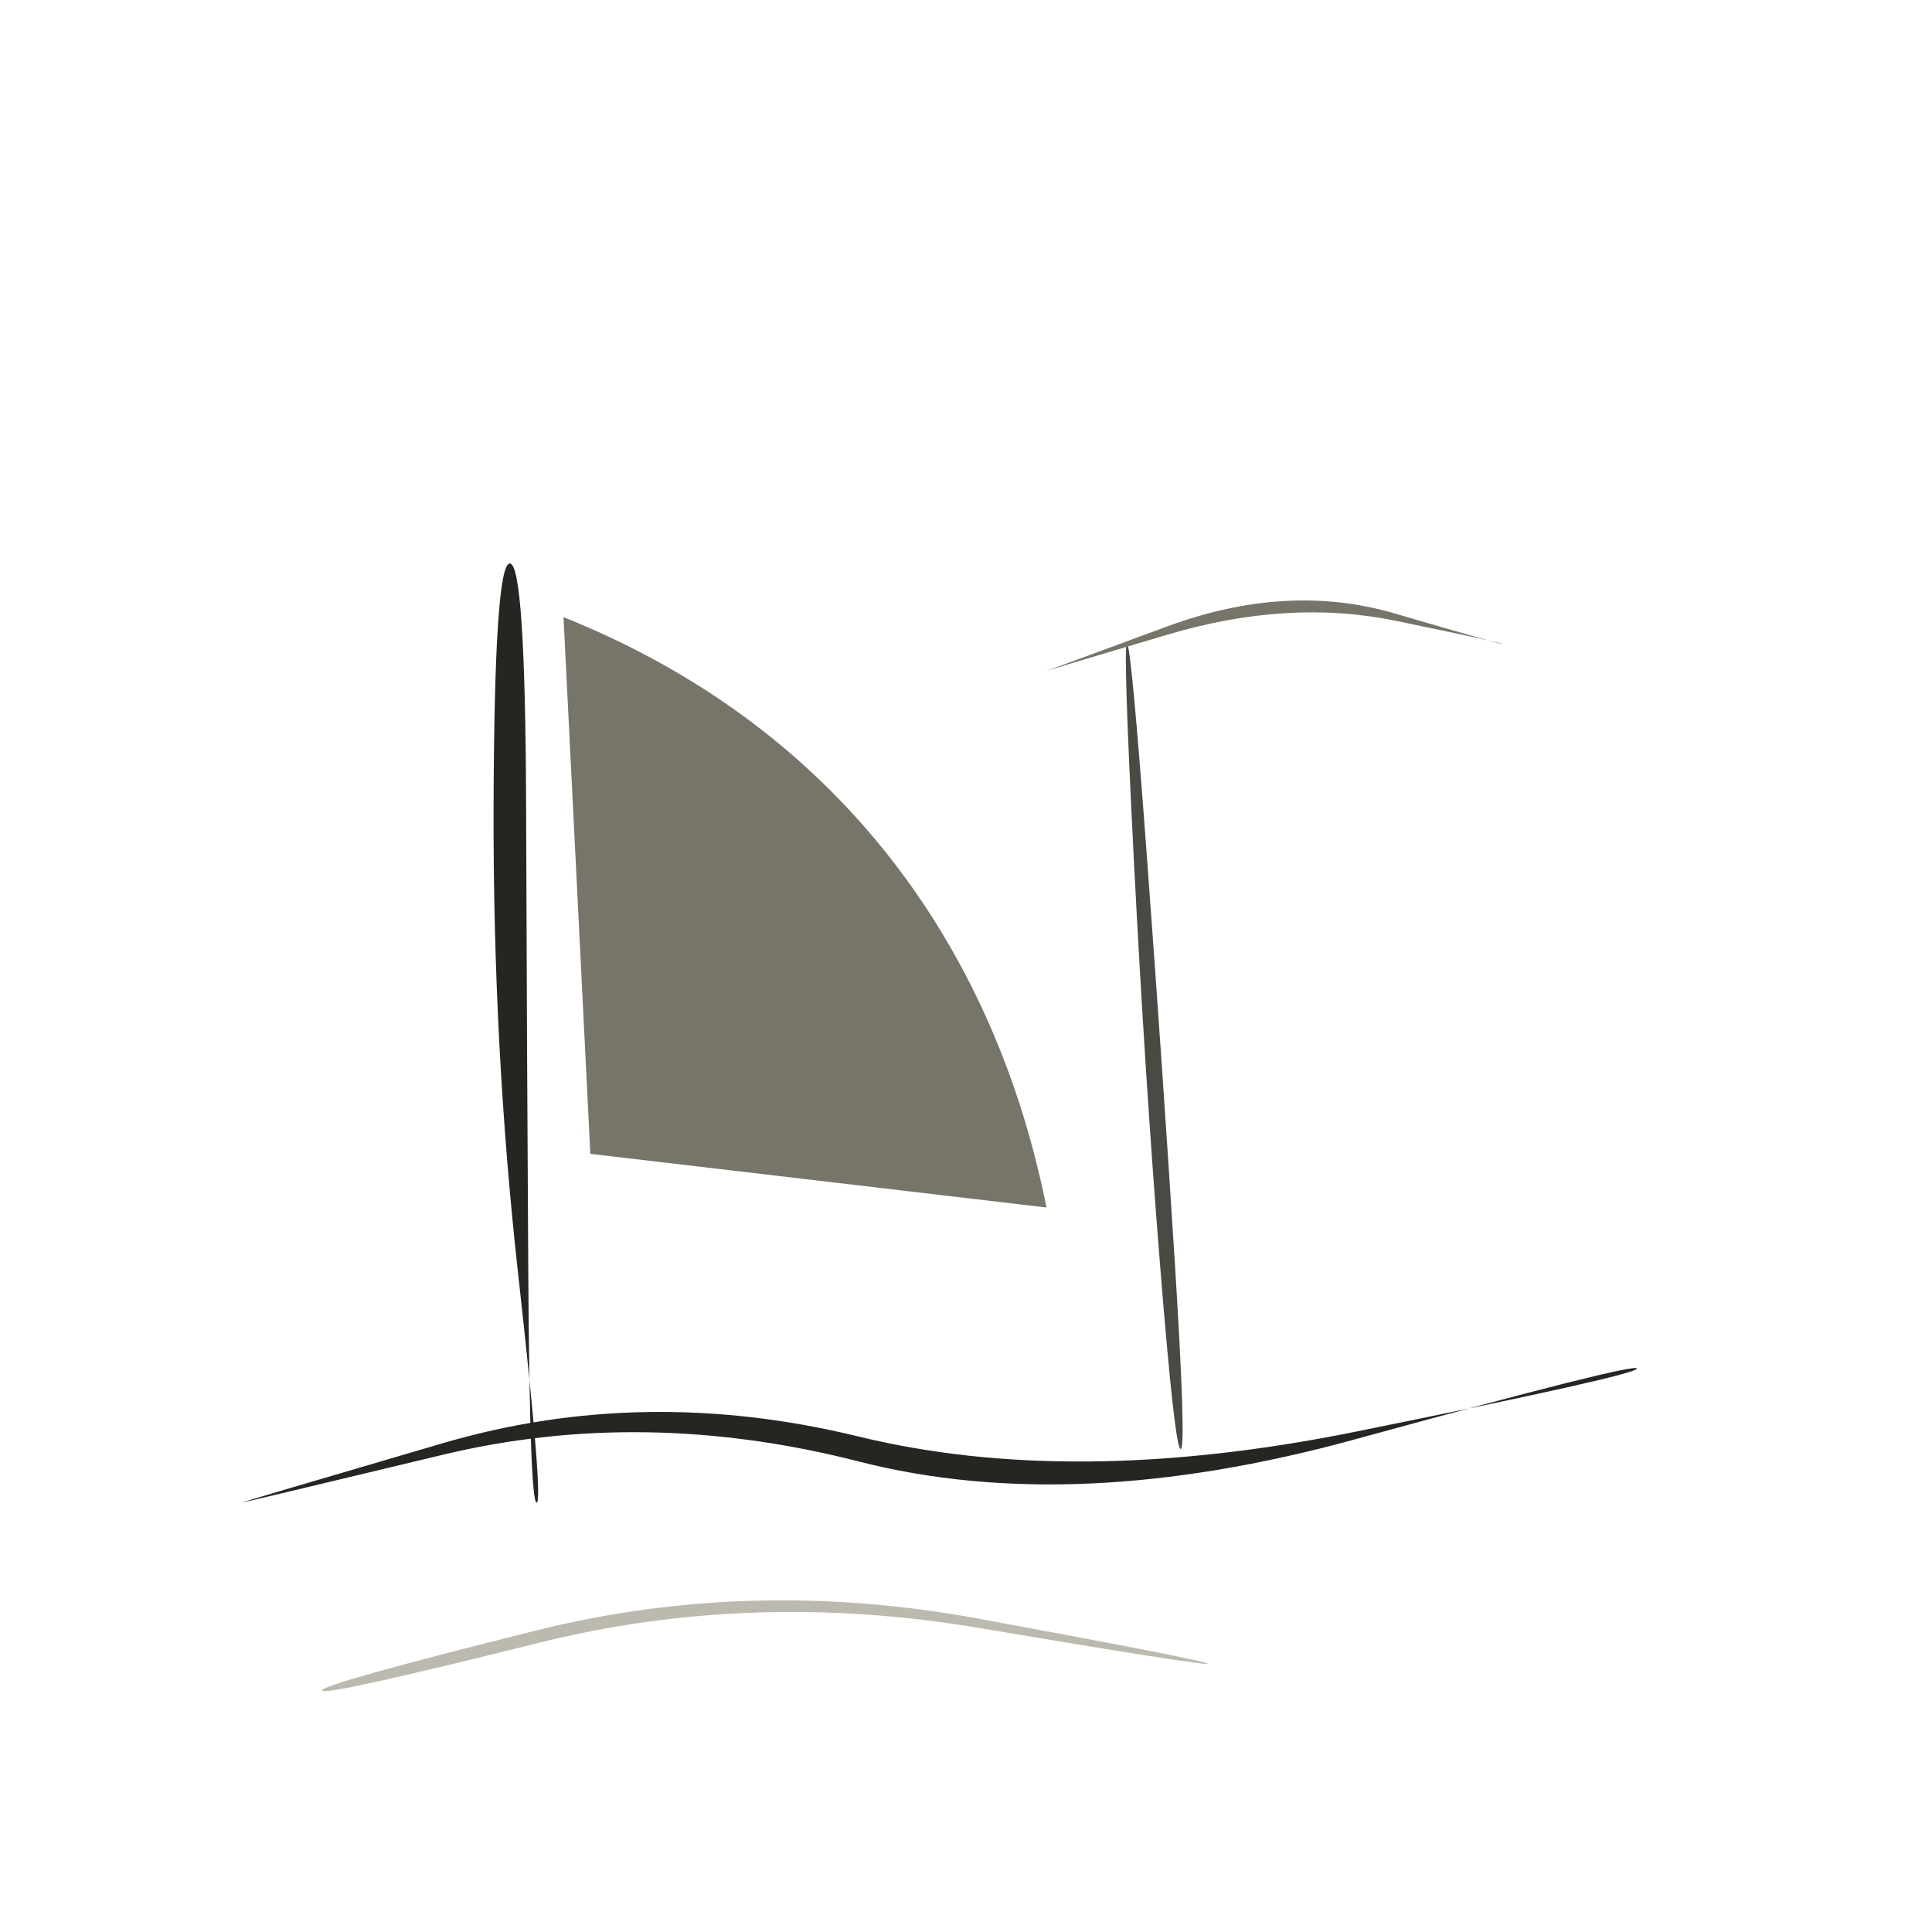
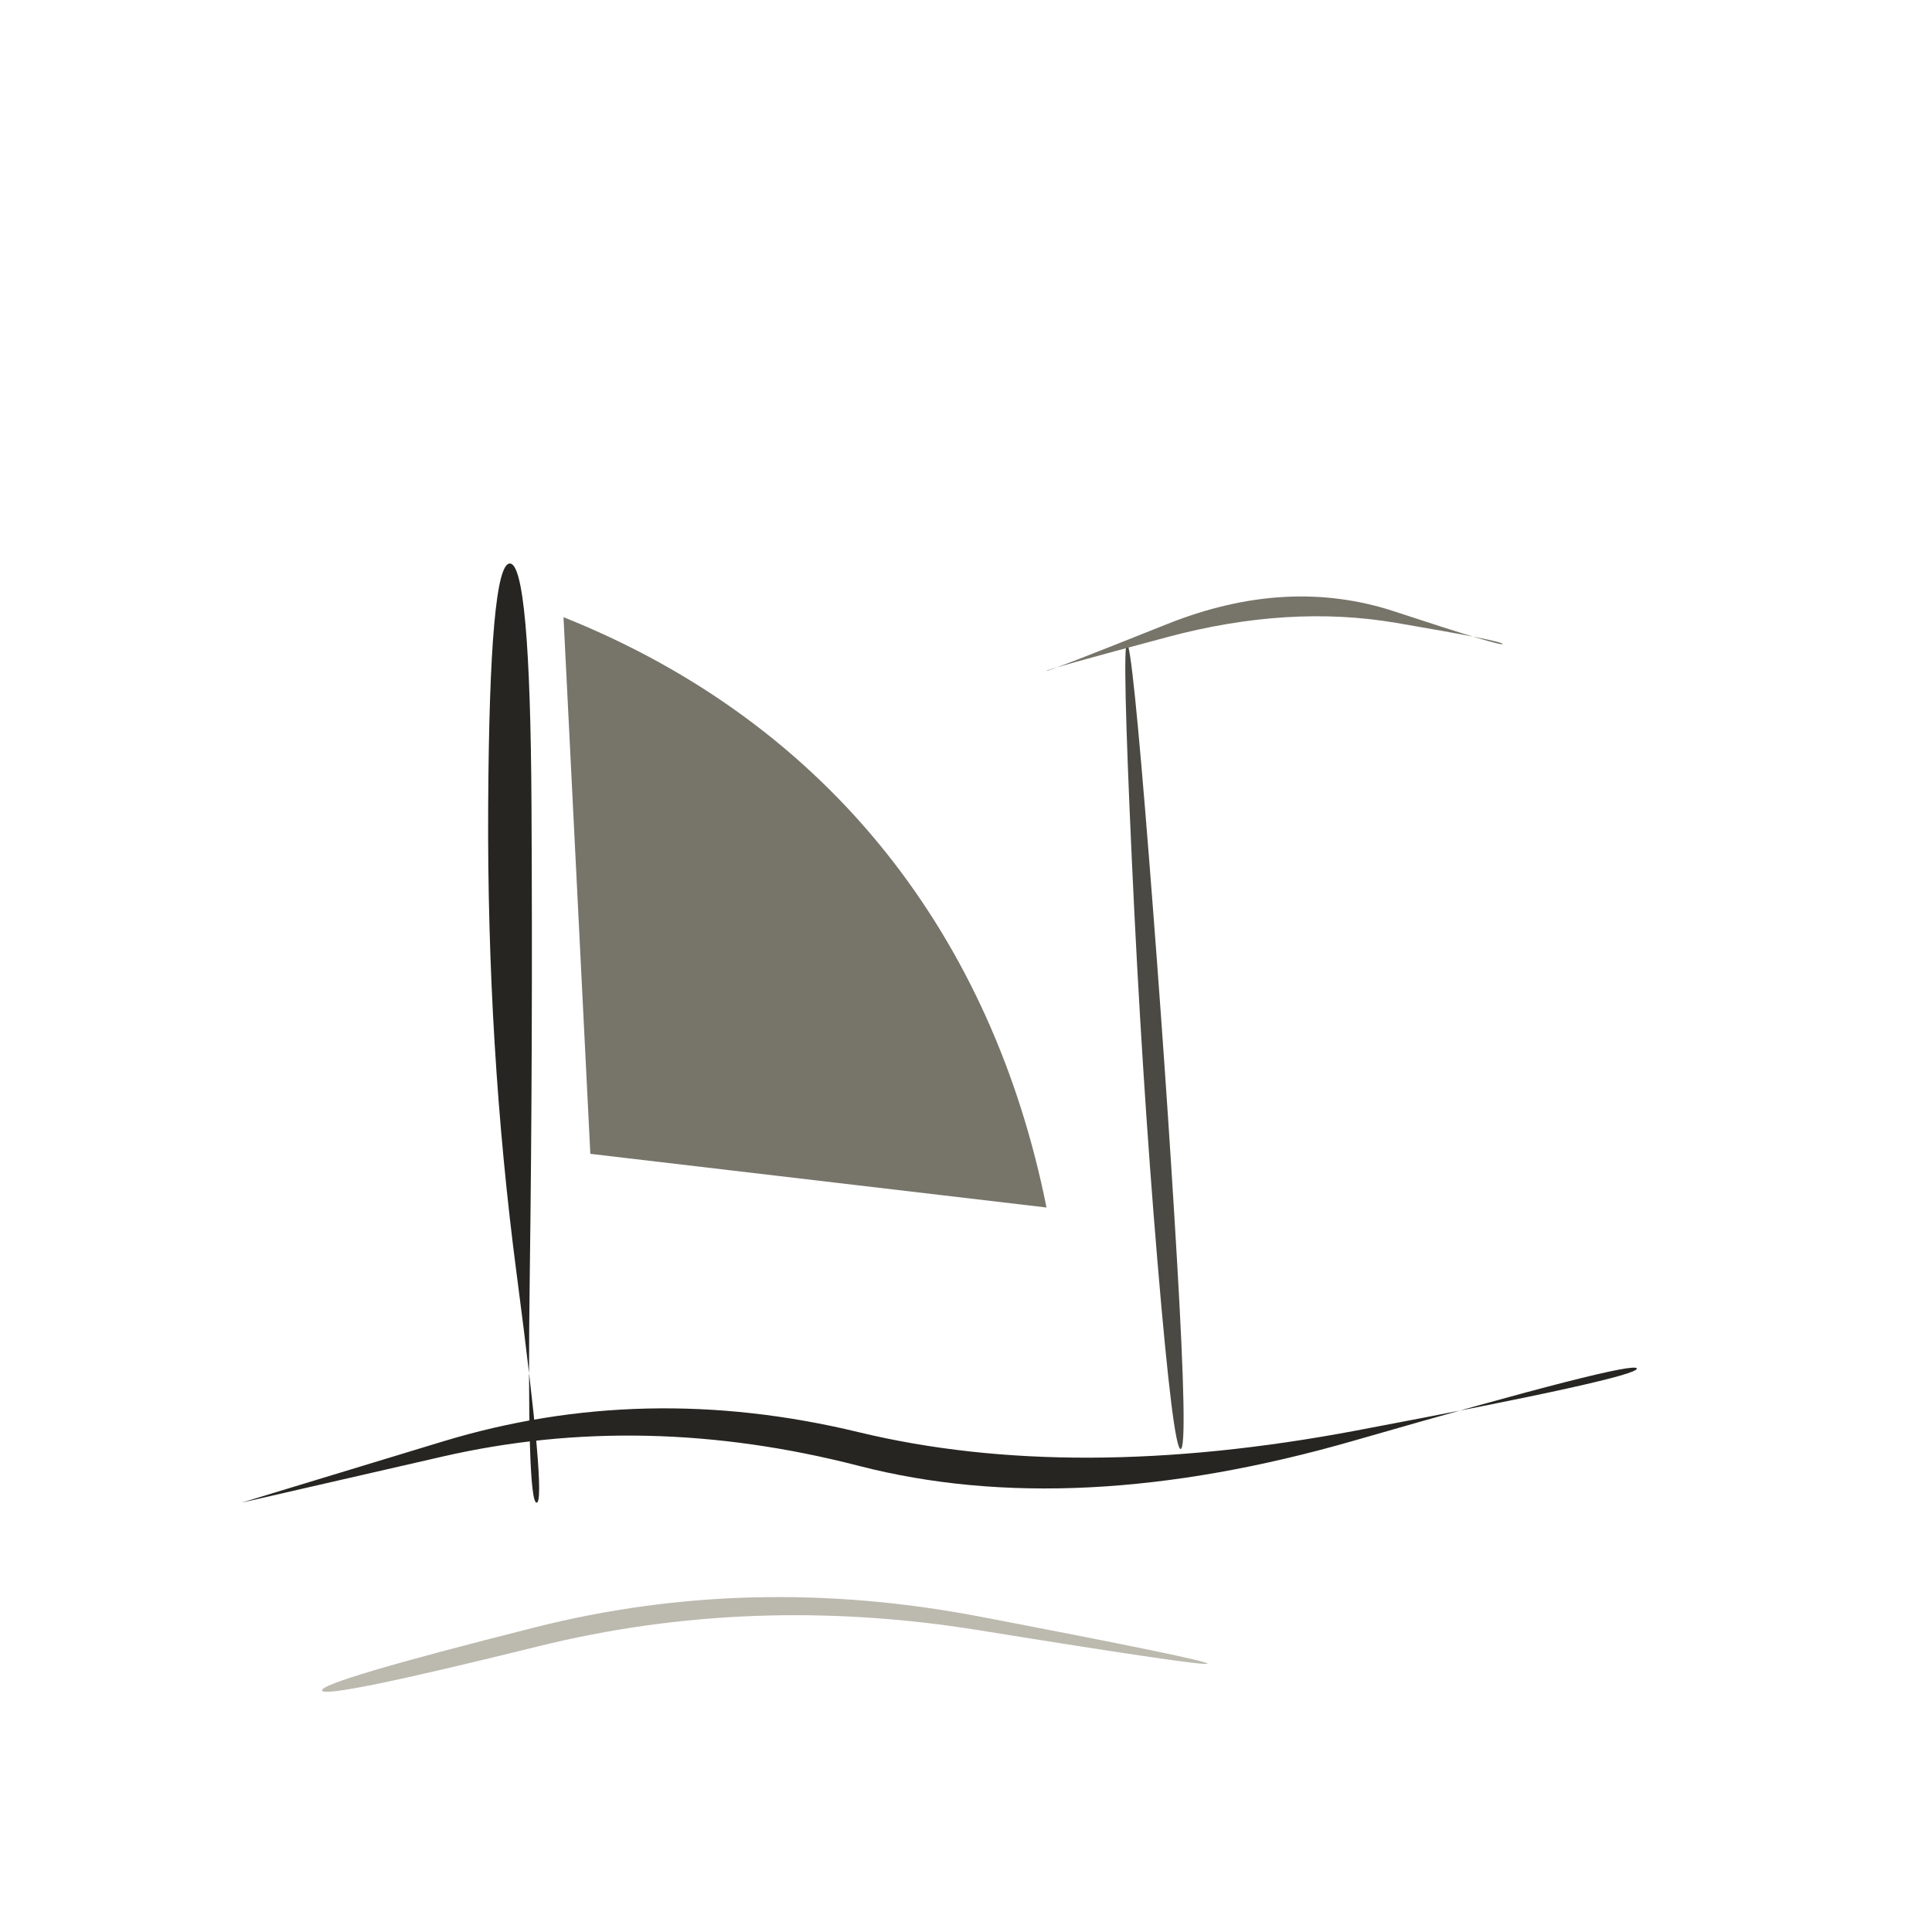
<svg xmlns="http://www.w3.org/2000/svg" viewBox="0 0 72 72" role="img" aria-label="objects / port" data-pua="U+F0849" data-castalia-style="sumi-e-naturalist-v2" data-ink-stroke-system="filled-brush-mass-v2" data-ink-animation="wash-v1" data-ink-path-units="normalized">
-   <path class="ink-wash" d="M 9.000,56.000 Q 9.004,56.015 16.502,54.215 Q 24.000,52.415 32.007,54.466 Q 40.014,56.516 50.480,53.645 Q 60.946,50.774 61.000,51.000 Q 61.054,51.226 50.520,53.355 Q 39.986,55.484 31.993,53.534 Q 24.000,51.585 16.498,53.785 Q 8.996,55.985 9.000,56.000 Z" fill="#262522" data-ink-brush-pass="loaded-ribbon-v2" />
-   <path class="ink-dry" d="M 12.000,63.000 Q 12.057,63.228 20.032,61.234 Q 28.007,59.241 36.495,60.671 Q 44.982,62.101 45.000,62.000 Q 45.018,61.899 36.505,60.329 Q 27.993,58.759 19.968,60.766 Q 11.943,62.772 12.000,63.000 Z" fill="#bcb9af" data-ink-brush-pass="dry-edge-v2" />
-   <path class="ink-wash" d="M 19.000,21.000 Q 18.424,21.000 18.394,30.009 Q 18.365,39.018 19.312,47.501 Q 20.259,55.985 20.000,56.000 Q 19.741,56.015 19.688,47.499 Q 19.635,38.982 19.606,29.991 Q 19.576,21.000 19.000,21.000 Z" fill="#262522" data-ink-brush-pass="loaded-ribbon-v2" />
+   <path class="ink-wash" d="M 9.000,56.000 Q 9.000,56.000 16.500,54.280 Q 24.000,52.561 32.009,54.629 Q 40.019,56.697 50.471,53.685 Q 60.922,50.674 61.000,51.000 Q 61.078,51.326 50.529,53.315 Q 39.981,55.303 31.991,53.371 Q 24.000,51.439 16.500,53.720 Q 9.000,56.000 9.000,56.000 Z" fill="#262522" data-ink-brush-pass="loaded-ribbon-v2" />
+   <path class="ink-dry" d="M 12.000,63.000 Q 12.082,63.330 20.047,61.357 Q 28.012,59.385 36.495,60.756 Q 44.978,62.126 45.000,62.000 Q 45.022,61.874 36.505,60.244 Q 27.988,58.615 19.953,60.643 Q 11.918,62.670 12.000,63.000 Z" fill="#bcb9af" data-ink-brush-pass="dry-edge-v2" />
+   <path class="ink-wash" d="M 19.000,21.000 Q 18.243,21.000 18.193,30.012 Q 18.143,39.024 19.257,47.501 Q 20.371,55.978 20.000,56.000 Q 19.629,56.022 19.743,47.499 Q 19.857,38.976 19.807,29.988 Q 19.757,21.000 19.000,21.000 Z" fill="#262522" data-ink-brush-pass="loaded-ribbon-v2" />
  <path class="ink-wash" d="M 21 23 C 31 27 37 35 39 45 L 22 43 Z" fill="#77746a" data-ink-brush-pass="loaded-mass-v2" />
-   <path class="ink-wash" d="M 42.000,24.000 Q 41.845,24.010 42.254,32.016 Q 42.663,40.022 43.222,47.019 Q 43.781,54.016 44.000,54.000 Q 44.219,53.984 43.778,46.981 Q 43.337,39.978 42.746,31.984 Q 42.155,23.990 42.000,24.000 Z" fill="#4a4943" data-ink-brush-pass="loaded-ribbon-v2" />
-   <path class="ink-dry" d="M 39.000,25.000 Q 38.998,24.995 43.508,23.652 Q 48.018,22.309 52.014,23.136 Q 56.010,23.962 56.000,24.000 Q 55.990,24.038 51.986,22.864 Q 47.982,21.691 43.492,23.348 Q 39.002,25.005 39.000,25.000 Z" fill="#77746a" data-ink-brush-pass="dry-edge-v2" />
+   <path class="ink-wash" d="M 42.000,24.000 Q 41.812,24.012 42.179,32.021 Q 42.546,40.030 43.136,47.025 Q 43.726,54.020 44.000,54.000 Q 44.274,53.980 43.864,46.975 Q 43.454,39.970 42.821,31.979 Q 42.188,23.988 42.000,24.000 Z" fill="#4a4943" data-ink-brush-pass="loaded-ribbon-v2" />
+   <path class="ink-dry" d="M 39.000,25.000 Q 38.984,24.952 43.508,23.741 Q 48.031,22.530 52.029,23.212 Q 56.027,23.893 56.000,24.000 Q 55.973,24.107 51.971,22.788 Q 47.969,21.470 43.492,23.259 Q 39.016,25.048 39.000,25.000 Z" fill="#77746a" data-ink-brush-pass="dry-edge-v2" />
</svg>
